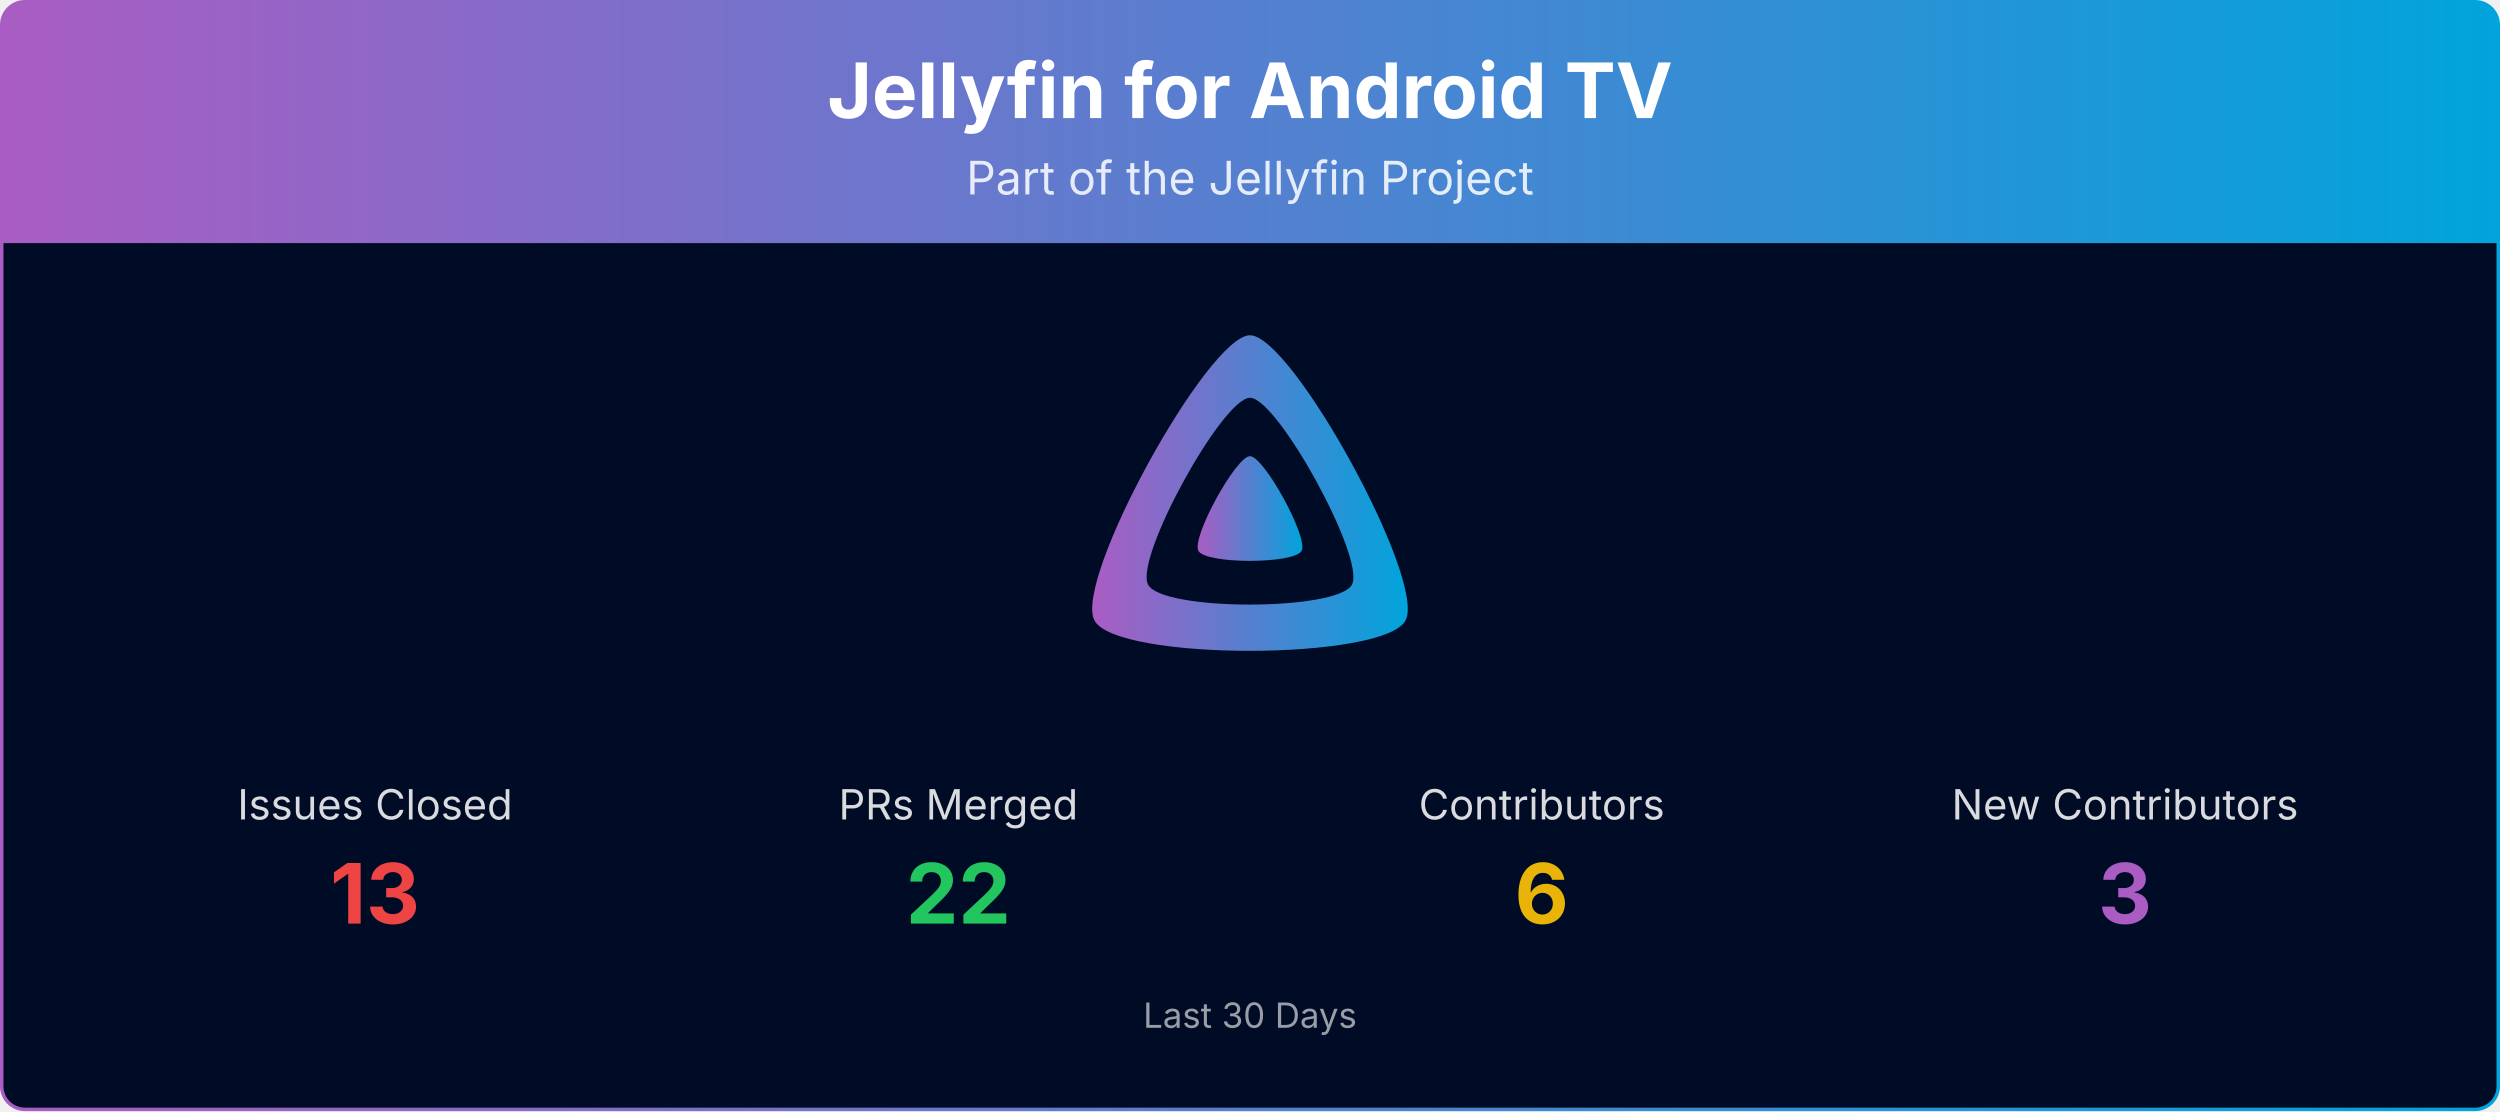
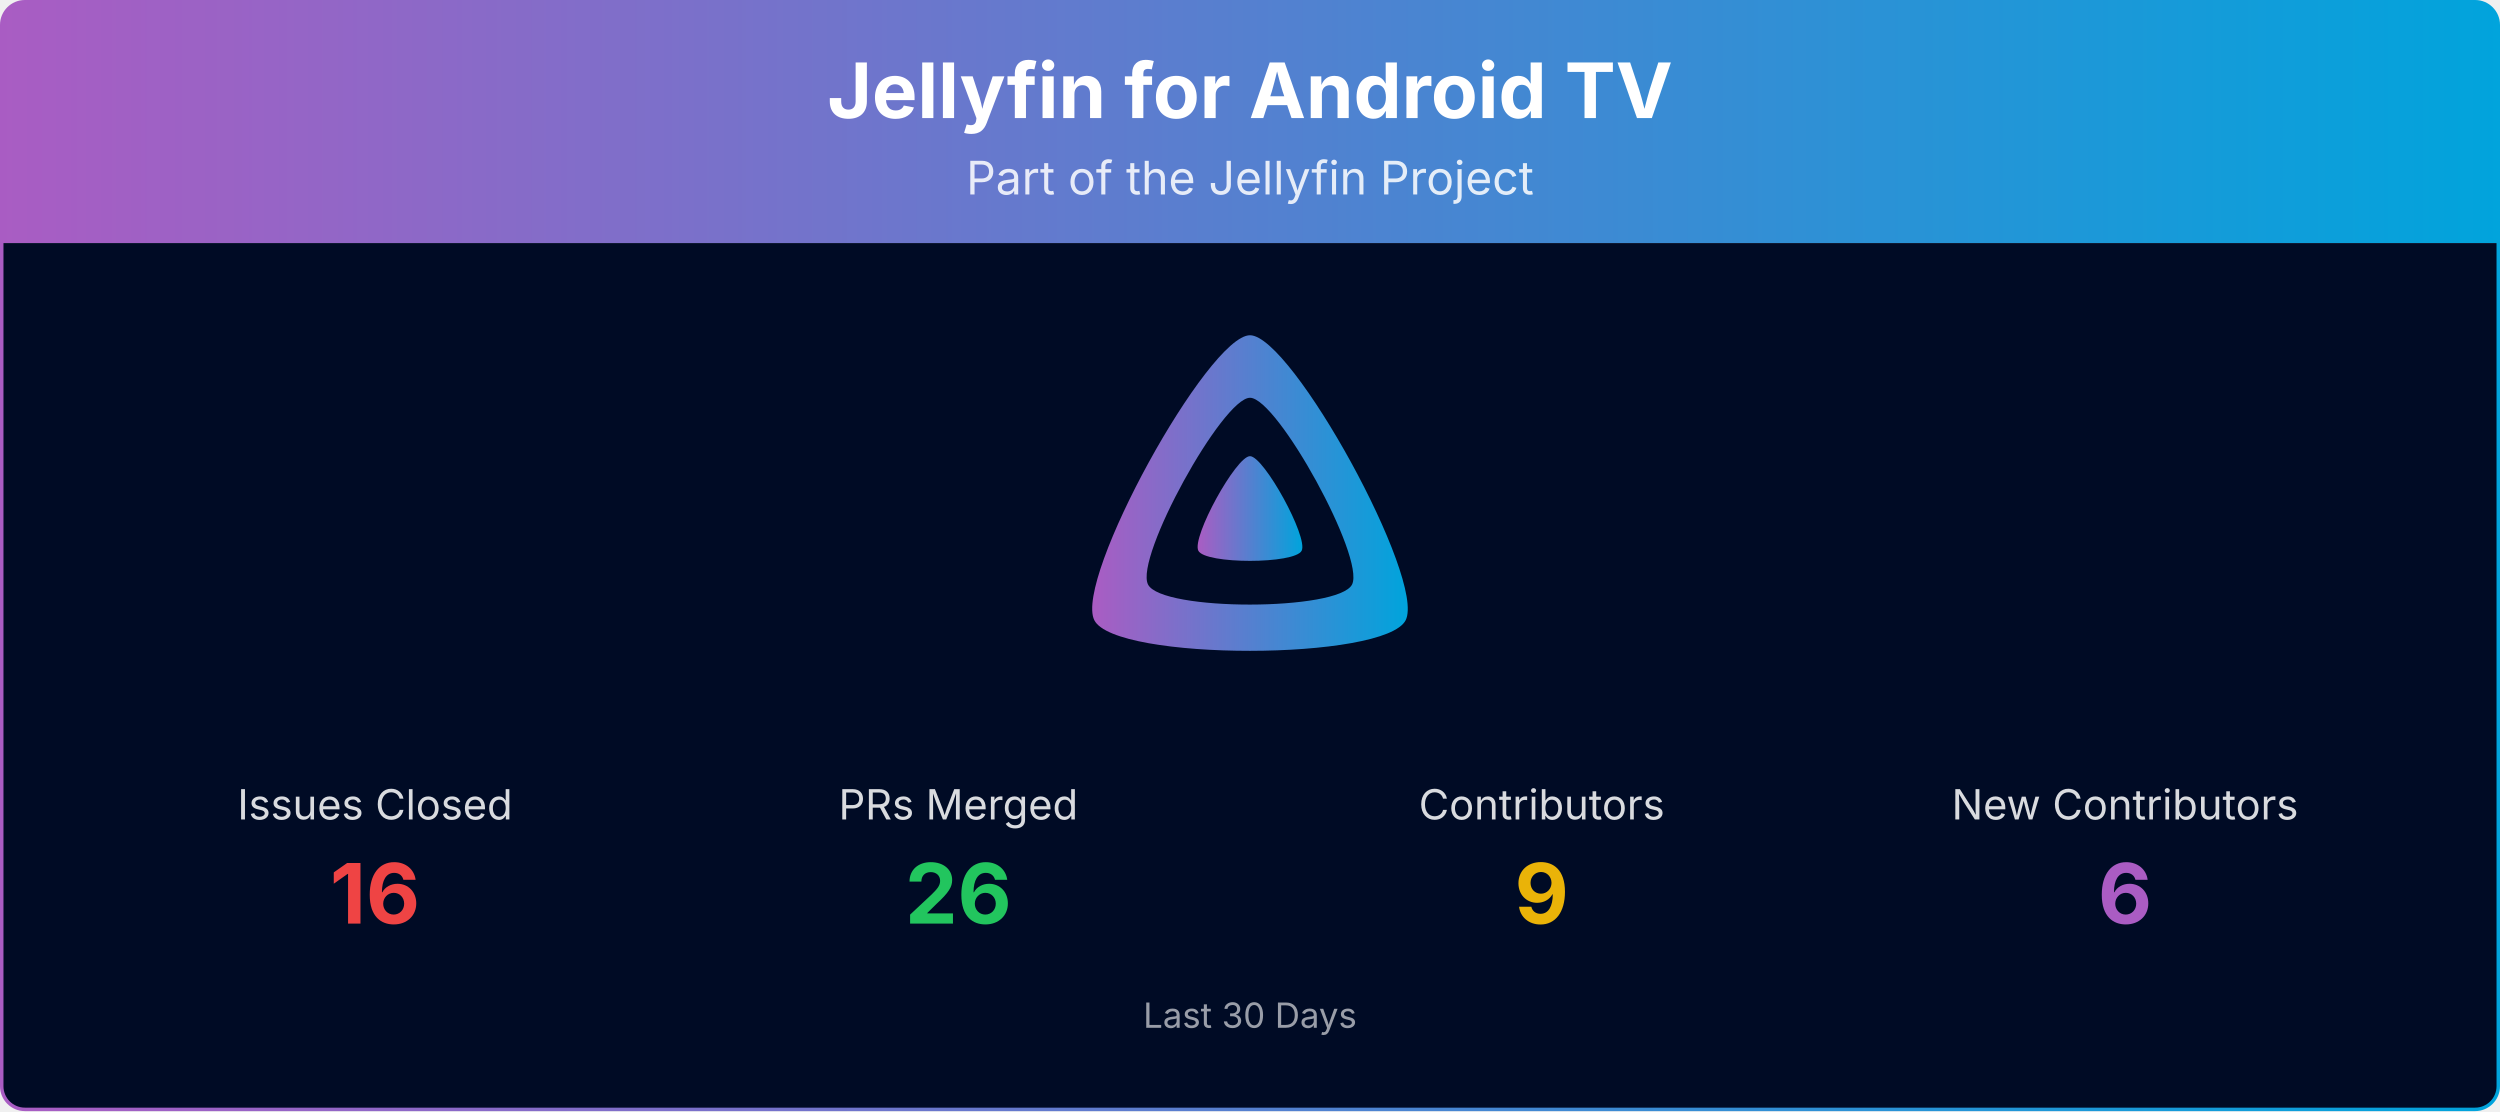
<svg xmlns="http://www.w3.org/2000/svg" viewBox="0 0 1080 480" width="100%" role="img" aria-label="Jellyfin for Android TV">
  <defs>
    <linearGradient id="banner-jellyfin-androidtv-grad" x1="0" y1="0" x2="1" y2="0">
      <stop offset="0%" stop-color="#AA5CC3" />
      <stop offset="100%" stop-color="#00A4DC" />
    </linearGradient>
    <clipPath id="banner-jellyfin-androidtv-grad-clip">
      <rect x="0.75" y="0.75" width="1078.5" height="478.5" rx="10" ry="10" />
    </clipPath>
  </defs>
  <g clip-path="url(#banner-jellyfin-androidtv-grad-clip)">
    <path d="M0.75,10.75 A10.0,10.0 0 0 1 10.75,0.75 L1069.25,0.75 A10.0,10.0 0 0 1 1079.25,10.75 L1079.25,105.00 L0.75,105.00 Z" fill="url(#banner-jellyfin-androidtv-grad)" />
    <text x="540.0" y="51" text-anchor="middle" font-size="33" font-weight="700" font-family="Plus Jakarta Sans, system-ui, -apple-system, Segoe UI, sans-serif" fill="#ffffff">Jellyfin for Android TV</text>
    <text x="540.0" y="84" text-anchor="middle" font-size="20" font-family="Plus Jakarta Sans, system-ui, -apple-system, Segoe UI, sans-serif" fill="#ffffff" opacity="0.85">Part of the Jellyfin Project</text>
    <rect x="0.75" y="105" width="1078.5" height="374.25" fill="#000b25" />
    <g transform="translate(465.00,138.00) scale(0.29297)">
      <path fill="url(#banner-jellyfin-androidtv-grad)" fill-rule="evenodd" d="M256,23.3c-61.6,0-259.8,359.4-229.6,420.1s429.3,60,459.2,0S317.6,23.3,256,23.3zM406.5,390.8c-19.6,39.3-281.1,39.8-300.9,0s110.1-275.3,150.4-275.3S426.1,351.4,406.5,390.8z" />
      <path fill="url(#banner-jellyfin-androidtv-grad)" d="M256,201.6c-20.4,0-86.2,119.3-76.2,139.4s142.5,19.9,152.4,0S276.5,201.6,256,201.6z" />
    </g>
    <text x="162.0" y="354.0" text-anchor="middle" font-size="18" font-family="Plus Jakarta Sans, system-ui, -apple-system, Segoe UI, sans-serif" fill="#ffffff" opacity="0.85">Issues Closed</text>
-     <text x="162.0" y="399.0" text-anchor="middle" font-size="36" font-weight="700" font-family="Plus Jakarta Sans, system-ui, -apple-system, Segoe UI, sans-serif" fill="#ef4444">13</text>
+     <text x="162.0" y="399.0" text-anchor="middle" font-size="36" font-weight="700" font-family="Plus Jakarta Sans, system-ui, -apple-system, Segoe UI, sans-serif" fill="#ef4444">16</text>
    <text x="414.0" y="354.0" text-anchor="middle" font-size="18" font-family="Plus Jakarta Sans, system-ui, -apple-system, Segoe UI, sans-serif" fill="#ffffff" opacity="0.85">PRs Merged</text>
-     <text x="414.0" y="399.0" text-anchor="middle" font-size="36" font-weight="700" font-family="Plus Jakarta Sans, system-ui, -apple-system, Segoe UI, sans-serif" fill="#22c55e">22</text>
+     <text x="414.0" y="399.0" text-anchor="middle" font-size="36" font-weight="700" font-family="Plus Jakarta Sans, system-ui, -apple-system, Segoe UI, sans-serif" fill="#22c55e">26</text>
    <text x="666.0" y="354.0" text-anchor="middle" font-size="18" font-family="Plus Jakarta Sans, system-ui, -apple-system, Segoe UI, sans-serif" fill="#ffffff" opacity="0.85">Contributors</text>
-     <text x="666.0" y="399.0" text-anchor="middle" font-size="36" font-weight="700" font-family="Plus Jakarta Sans, system-ui, -apple-system, Segoe UI, sans-serif" fill="#eab308">6</text>
+     <text x="666.0" y="399.0" text-anchor="middle" font-size="36" font-weight="700" font-family="Plus Jakarta Sans, system-ui, -apple-system, Segoe UI, sans-serif" fill="#eab308">9</text>
    <text x="918.0" y="354.0" text-anchor="middle" font-size="18" font-family="Plus Jakarta Sans, system-ui, -apple-system, Segoe UI, sans-serif" fill="#ffffff" opacity="0.85">New Contributors</text>
-     <text x="918.0" y="399.0" text-anchor="middle" font-size="36" font-weight="700" font-family="Plus Jakarta Sans, system-ui, -apple-system, Segoe UI, sans-serif" fill="#AA5CC3">3</text>
+     <text x="918.0" y="399.0" text-anchor="middle" font-size="36" font-weight="700" font-family="Plus Jakarta Sans, system-ui, -apple-system, Segoe UI, sans-serif" fill="#AA5CC3">6</text>
    <text x="540.0" y="444.0" text-anchor="middle" font-size="15" font-family="Plus Jakarta Sans, system-ui, -apple-system, Segoe UI, sans-serif" fill="#ffffff" opacity="0.6">Last 30 Days</text>
  </g>
  <rect x="0.75" y="0.75" width="1078.5" height="478.5" rx="10" ry="10" fill="none" stroke="url(#banner-jellyfin-androidtv-grad)" stroke-width="1.5" />
</svg>
